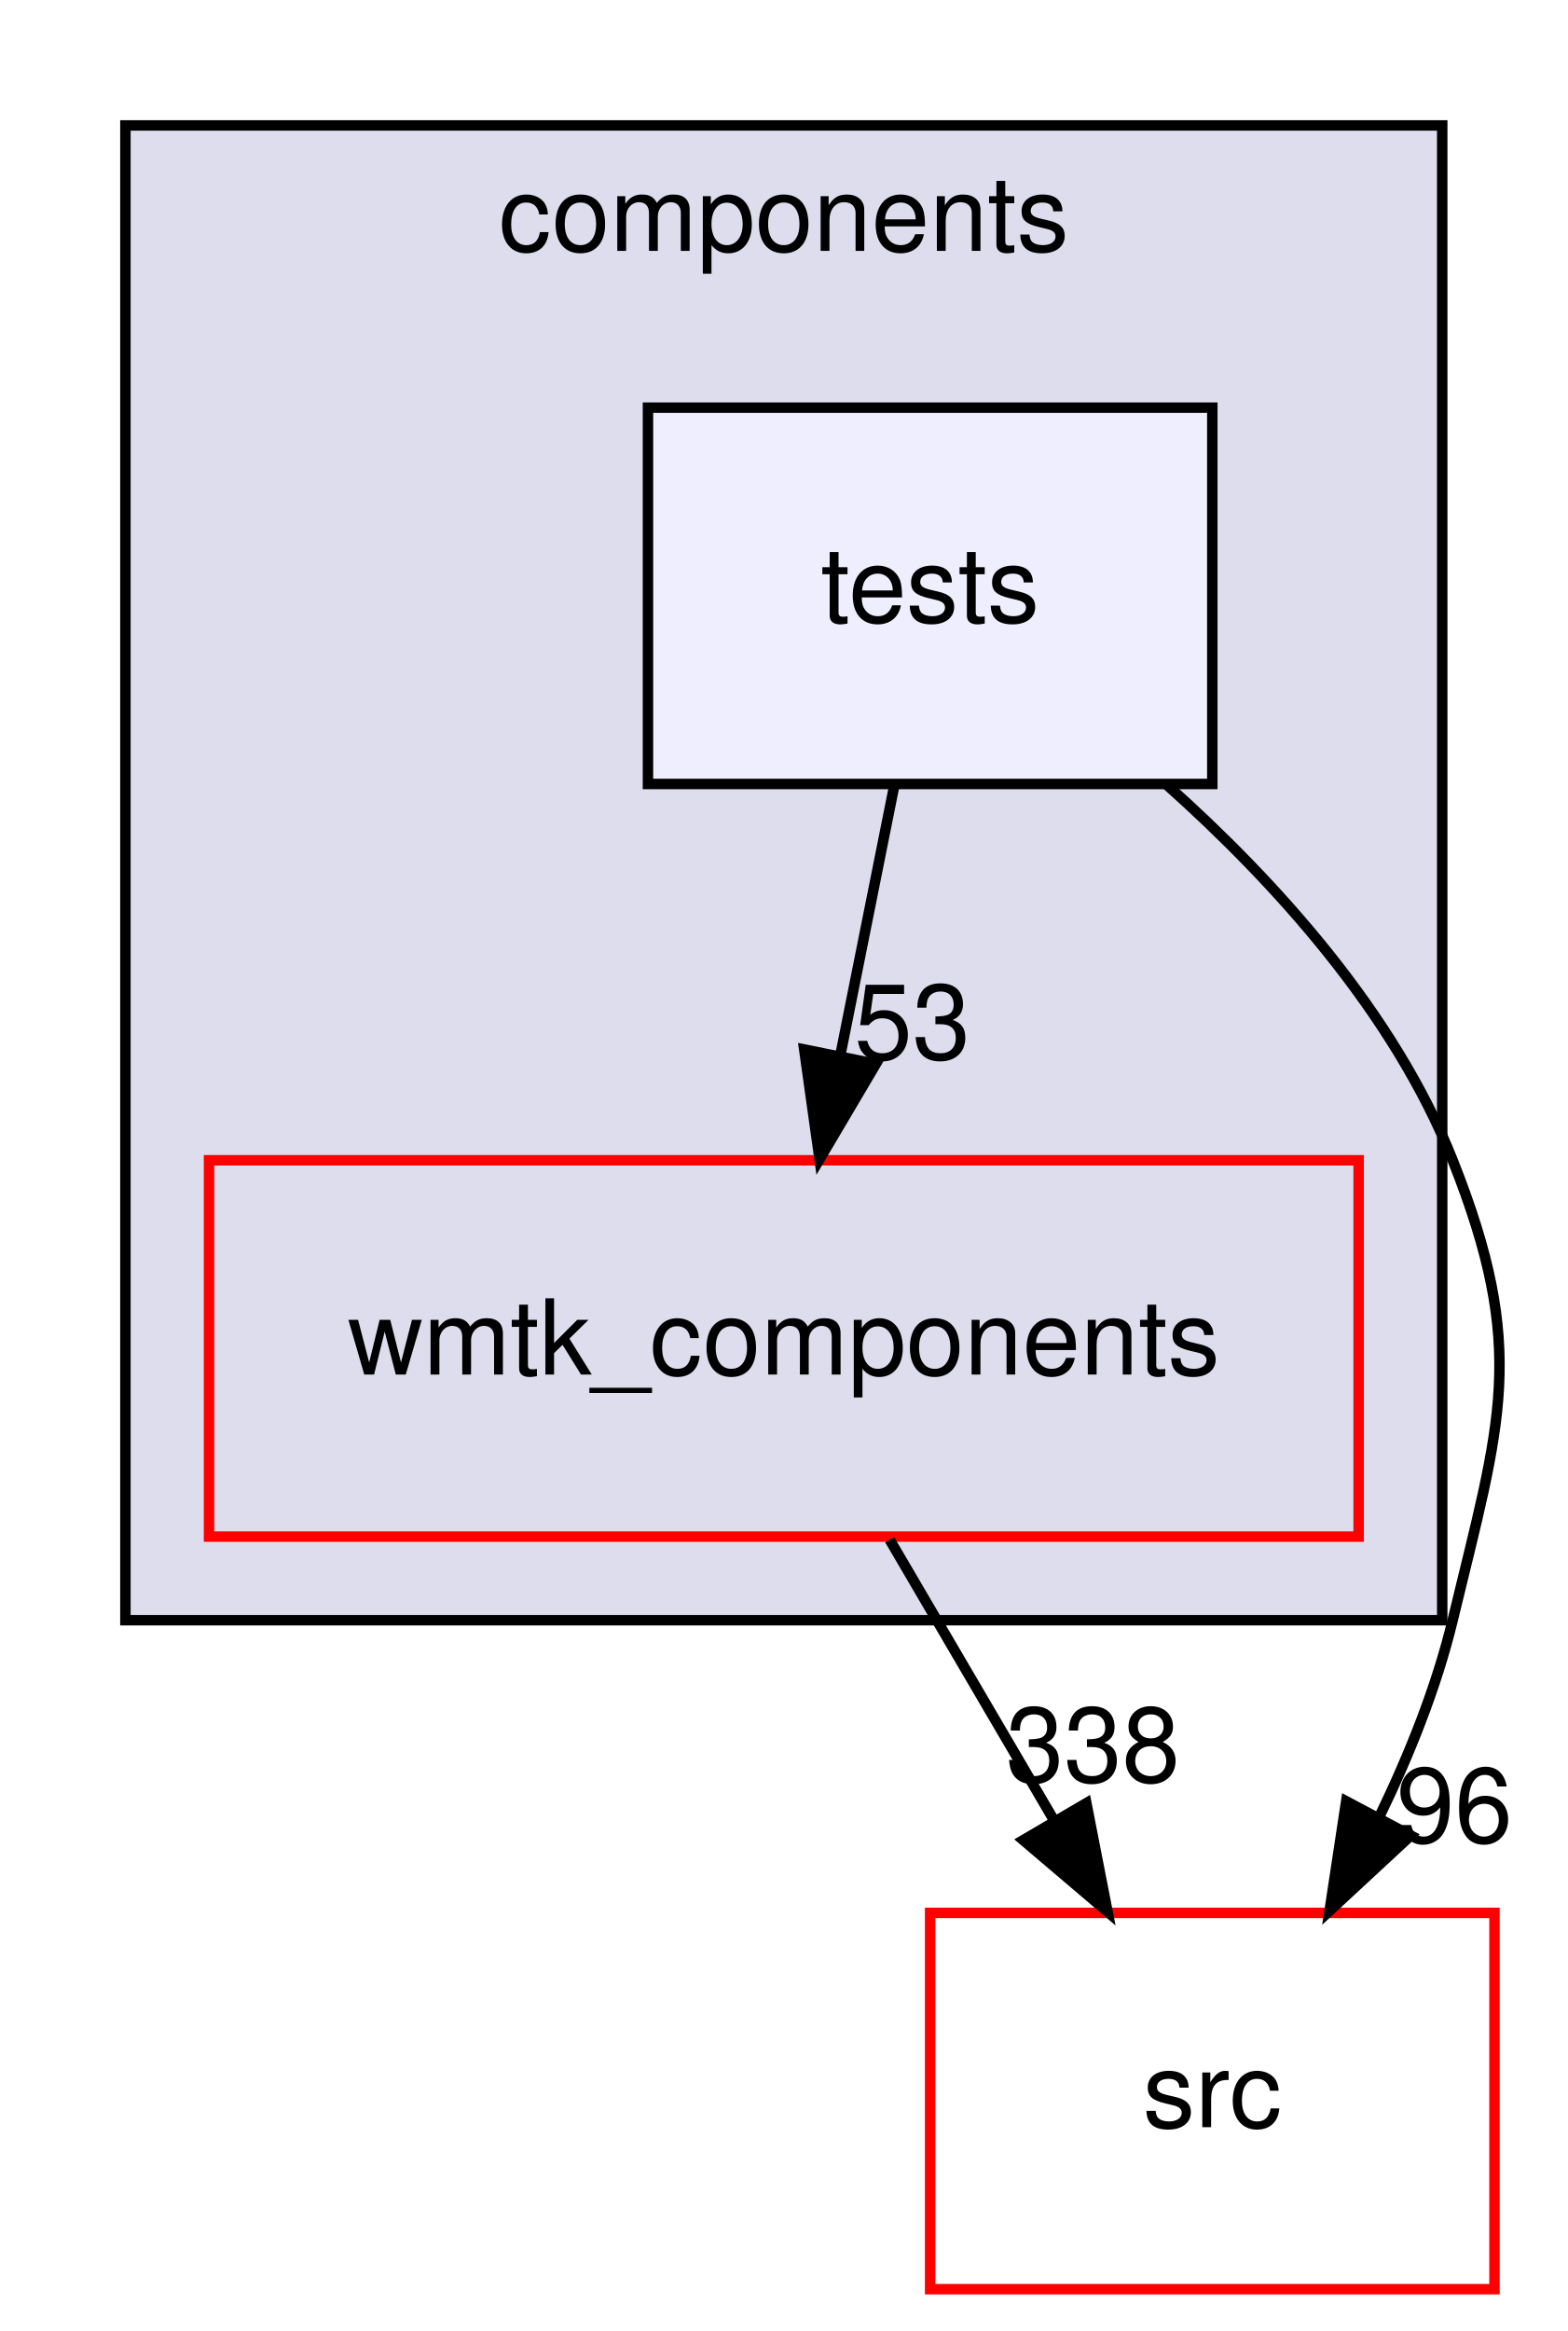
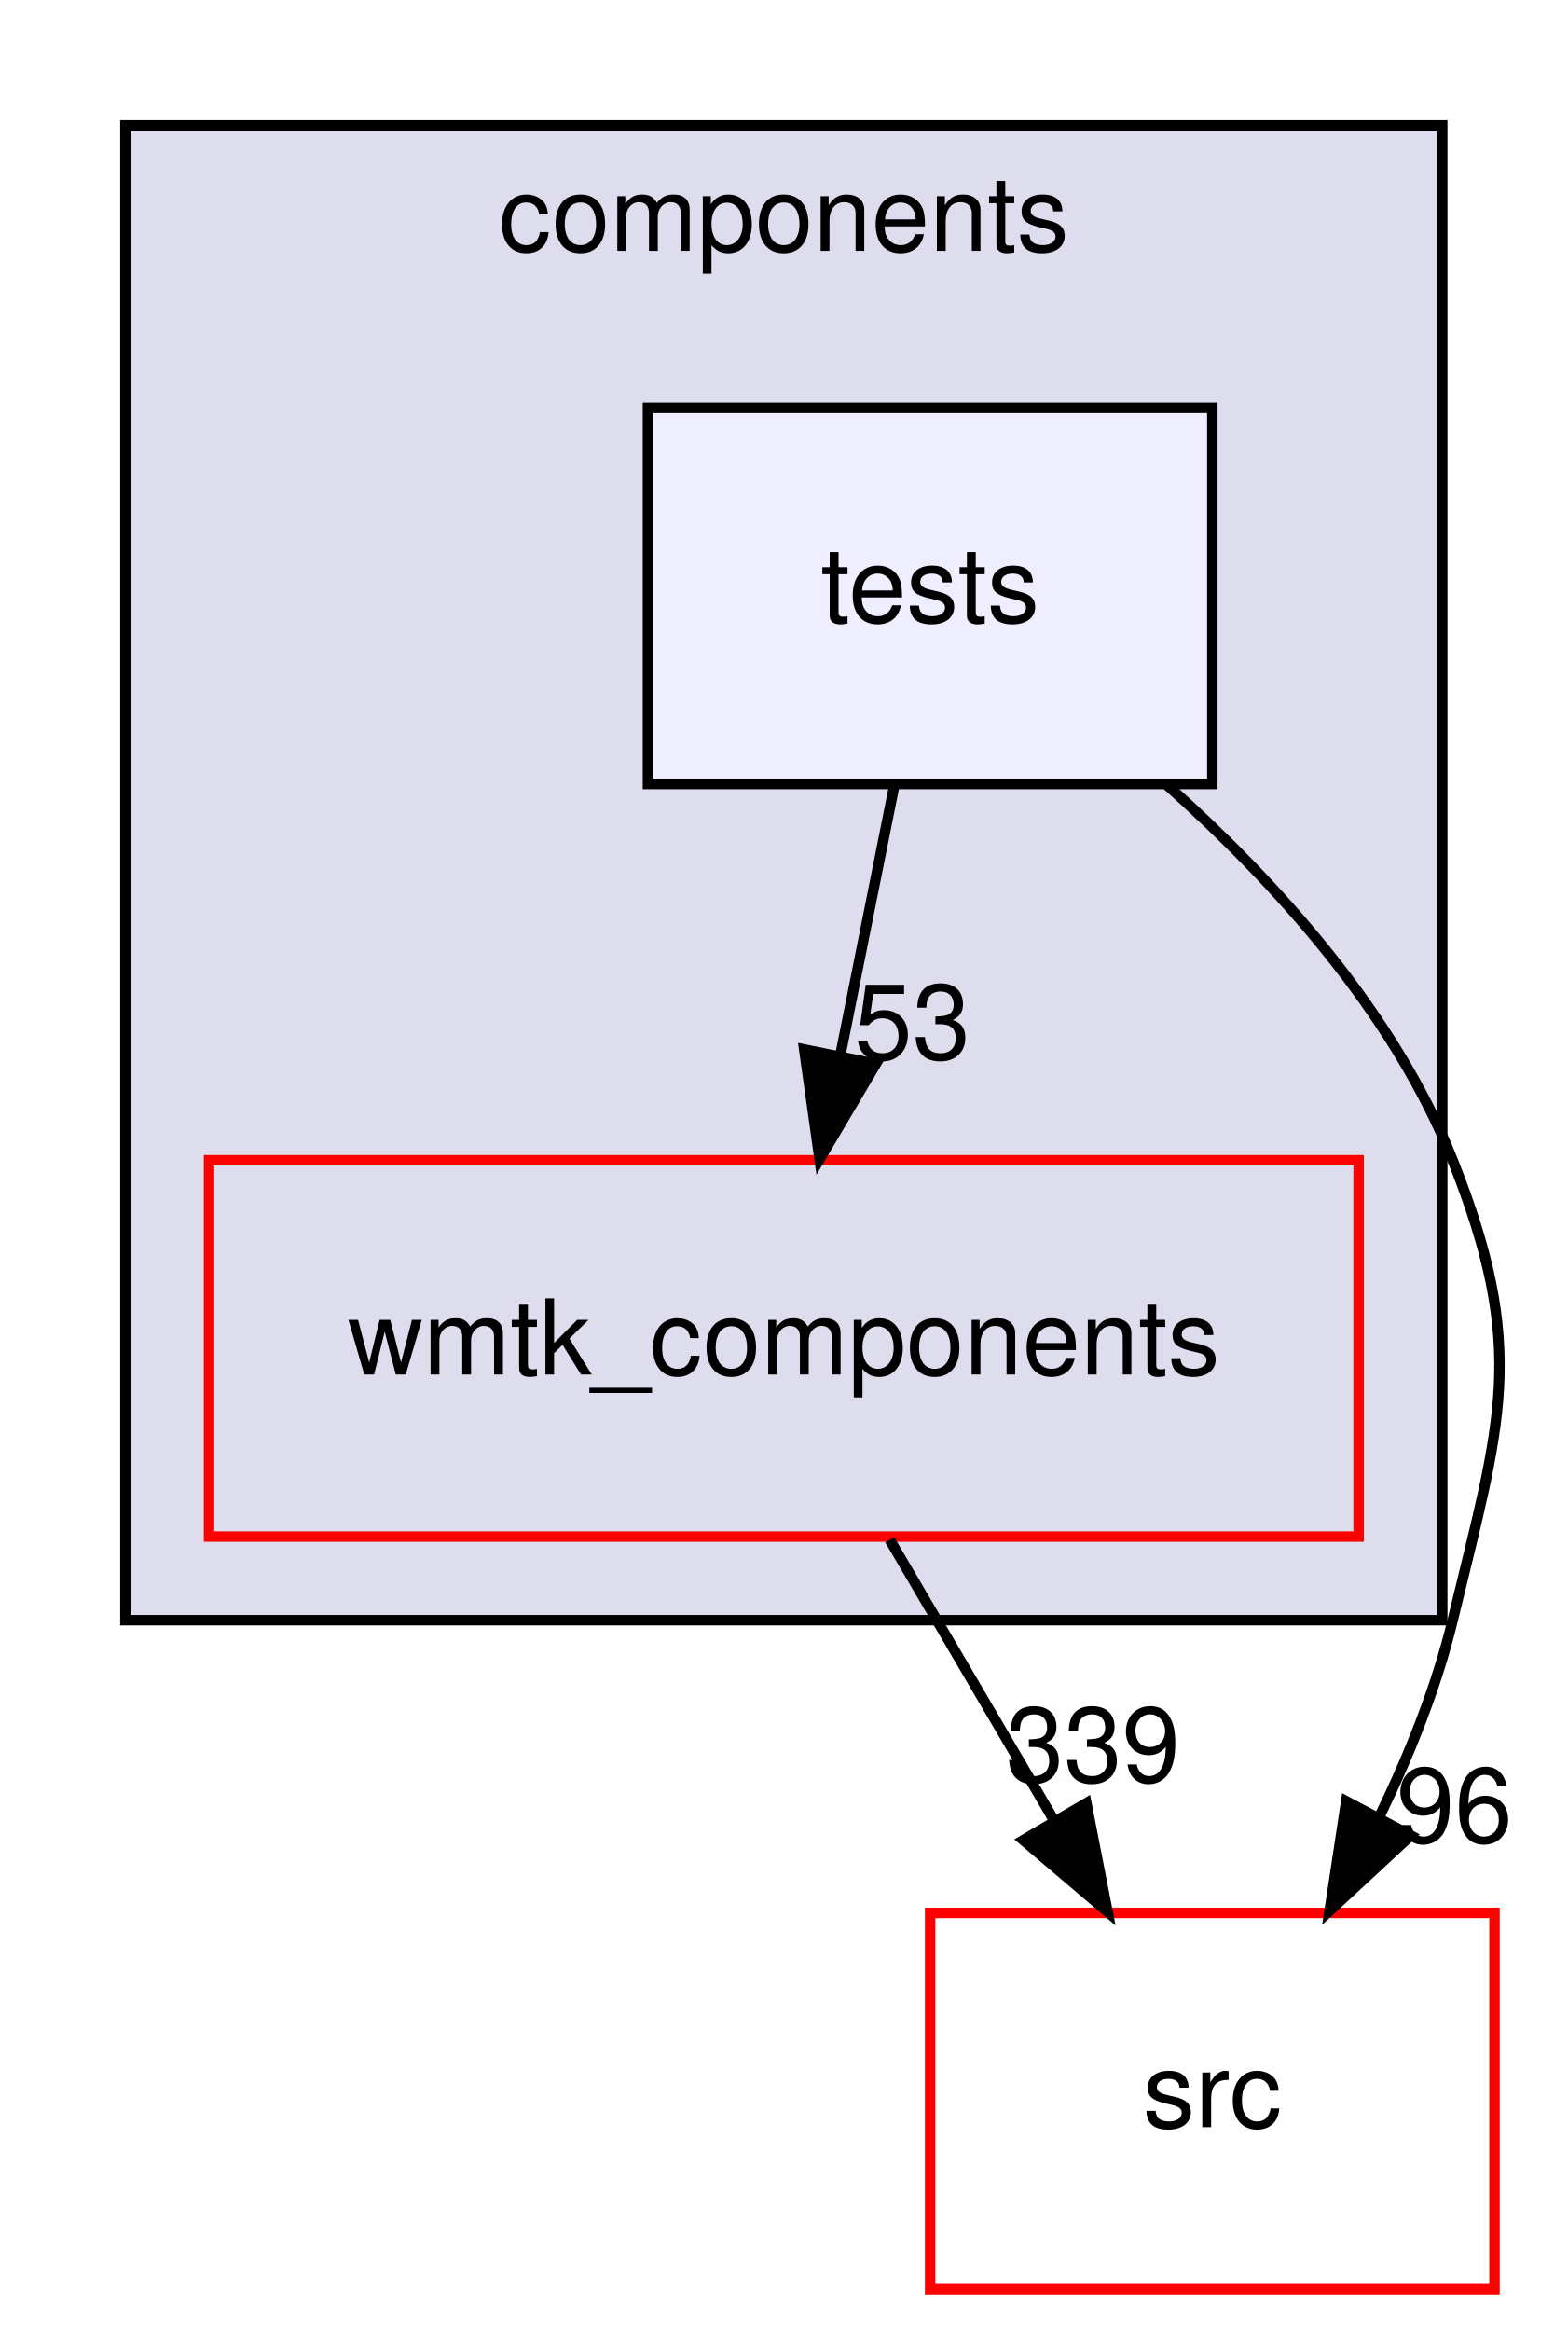
<svg xmlns="http://www.w3.org/2000/svg" xmlns:xlink="http://www.w3.org/1999/xlink" width="150pt" height="223pt" viewBox="0.00 0.00 150.00 223.00">
  <g id="graph0" class="graph" transform="scale(1 1) rotate(0) translate(4 219)">
    <g id="clust1" class="cluster">
      <g id="a_clust1">
        <a xlink:href="dir_409f97388efe006bc3438b95e9edef48.html" target="_top" xlink:title="components">
          <polygon fill="#ddddee" stroke="black" points="8,-64 8,-207 134,-207 134,-64 8,-64" />
          <text text-anchor="middle" x="71" y="-195" font-family="Helvetica,sans-Serif" font-size="10.00">components</text>
        </a>
      </g>
    </g>
    <g id="node1" class="node">
      <g id="a_node1">
        <a xlink:href="dir_8064400ec315cfa027df172c4bbead09.html" target="_top" xlink:title="wmtk_components">
          <polygon fill="none" stroke="red" points="126,-108 16,-108 16,-72 126,-72 126,-108" />
          <text text-anchor="middle" x="71" y="-87.5" font-family="Helvetica,sans-Serif" font-size="10.00">wmtk_components</text>
        </a>
      </g>
    </g>
    <g id="node3" class="node">
      <g id="a_node3">
        <a xlink:href="dir_68267d1309a1af8e8297ef4c3efbcdba.html" target="_top" xlink:title="src">
          <polygon fill="none" stroke="red" points="139,-36 85,-36 85,0 139,0 139,-36" />
          <text text-anchor="middle" x="112" y="-15.5" font-family="Helvetica,sans-Serif" font-size="10.00">src</text>
        </a>
      </g>
    </g>
    <g id="edge3" class="edge">
      <path fill="none" stroke="black" d="M81.13,-71.7C85.85,-63.64 91.56,-53.89 96.78,-44.98" />
      <polygon fill="black" stroke="black" points="99.95,-46.5 101.98,-36.1 93.91,-42.96 99.95,-46.5" />
      <g id="a_edge3-headlabel">
-         <a xlink:href="dir_000002_000113.html" target="_top" xlink:title="338">
-           <text text-anchor="middle" x="100.58" y="-48.54" font-family="Helvetica,sans-Serif" font-size="10.00">338</text>
+         <a xlink:href="dir_000002_000113.html" target="_top" xlink:title="339">
+           <text text-anchor="middle" x="100.58" y="-48.54" font-family="Helvetica,sans-Serif" font-size="10.00">339</text>
        </a>
      </g>
    </g>
    <g id="node2" class="node">
      <g id="a_node2">
        <a xlink:href="dir_c21dcb83944ea43676e621511efa15bf.html" target="_top" xlink:title="tests">
          <polygon fill="#eeeeff" stroke="black" points="112,-180 58,-180 58,-144 112,-144 112,-180" />
          <text text-anchor="middle" x="85" y="-159.5" font-family="Helvetica,sans-Serif" font-size="10.00">tests</text>
        </a>
      </g>
    </g>
    <g id="edge2" class="edge">
      <path fill="none" stroke="black" d="M81.54,-143.7C80,-135.98 78.14,-126.71 76.42,-118.11" />
      <polygon fill="black" stroke="black" points="79.81,-117.22 74.42,-108.1 72.95,-118.6 79.81,-117.22" />
      <g id="a_edge2-headlabel">
        <a xlink:href="dir_000001_000002.html" target="_top" xlink:title="53">
          <text text-anchor="middle" x="83.3" y="-117.69" font-family="Helvetica,sans-Serif" font-size="10.00">53</text>
        </a>
      </g>
    </g>
    <g id="edge1" class="edge">
      <path fill="none" stroke="black" d="M107.6,-143.96C118.06,-134.63 129.4,-122.11 135,-108 142.22,-89.83 139.58,-83.01 135,-64 133.46,-57.62 130.86,-51.12 127.95,-45.13" />
      <polygon fill="black" stroke="black" points="130.99,-43.4 123.22,-36.2 124.81,-46.68 130.99,-43.4" />
      <g id="a_edge1-headlabel">
        <a xlink:href="dir_000001_000113.html" target="_top" xlink:title="96">
          <text text-anchor="middle" x="135.18" y="-42.75" font-family="Helvetica,sans-Serif" font-size="10.00">96</text>
        </a>
      </g>
    </g>
  </g>
</svg>
